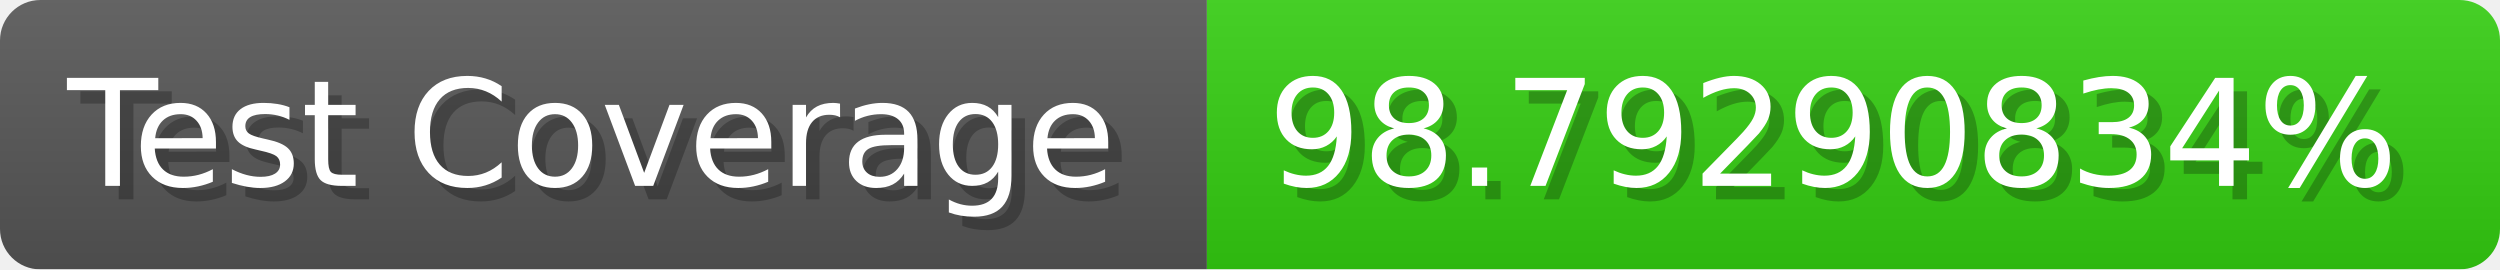
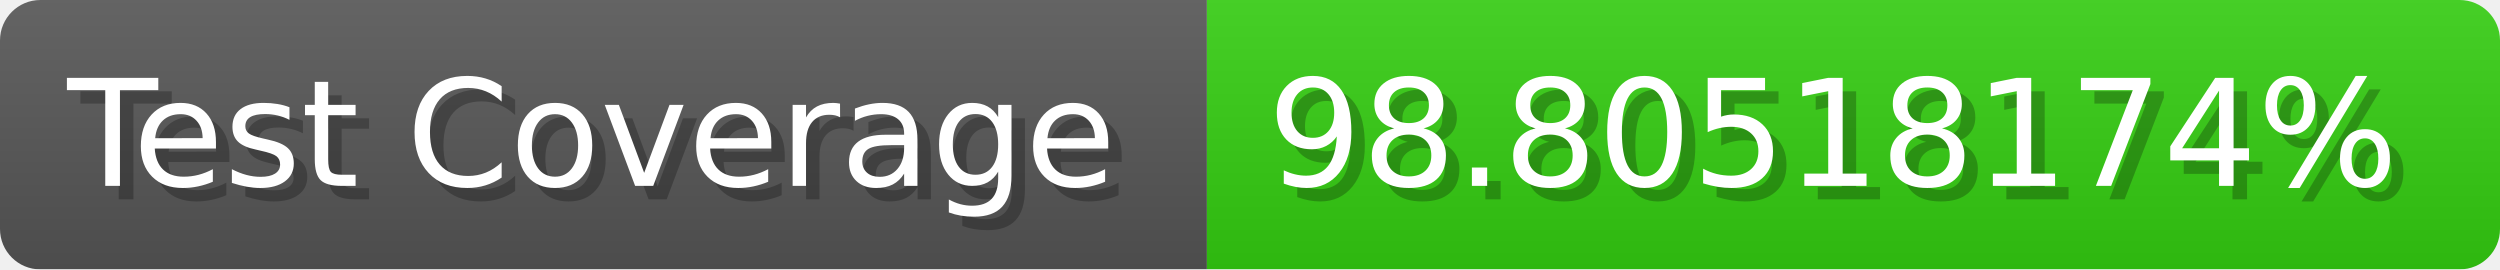
- <svg xmlns="http://www.w3.org/2000/svg" width="185.6" height="20" viewBox="0 0 1856 200" role="img" aria-label="Test Coverage: 98.79290834%">
+ <svg xmlns="http://www.w3.org/2000/svg" width="185.6" height="20" viewBox="0 0 1856 200" role="img" aria-label="Test Coverage: 98.80518174%">
  <linearGradient id="a" x2="0" y2="100%">
    <stop offset="0" stop-opacity=".1" stop-color="#EEE" />
    <stop offset="1" stop-opacity=".1" />
  </linearGradient>
  <mask id="m">
    <rect width="1856" height="200" rx="30" fill="#FFF" />
  </mask>
  <g mask="url(#m)">
    <rect width="896" height="200" fill="#555" />
    <rect width="960" height="200" fill="#3C1" x="896" />
    <rect width="1856" height="200" fill="url(#a)" />
  </g>
  <g aria-hidden="true" fill="#fff" text-anchor="start" font-family="Verdana,DejaVu Sans,sans-serif" font-size="110">
    <text x="60" y="148" textLength="796" fill="#000" opacity="0.25">Test Coverage</text>
    <text x="50" y="138" textLength="796">Test Coverage</text>
-     <text x="951" y="148" textLength="860" fill="#000" opacity="0.25">98.79290834%</text>
-     <text x="941" y="138" textLength="860">98.79290834%</text>
+     <text x="951" y="148" textLength="860" fill="#000" opacity="0.25">98.80518174%</text>
+     <text x="941" y="138" textLength="860">98.80518174%</text>
  </g>
</svg>
